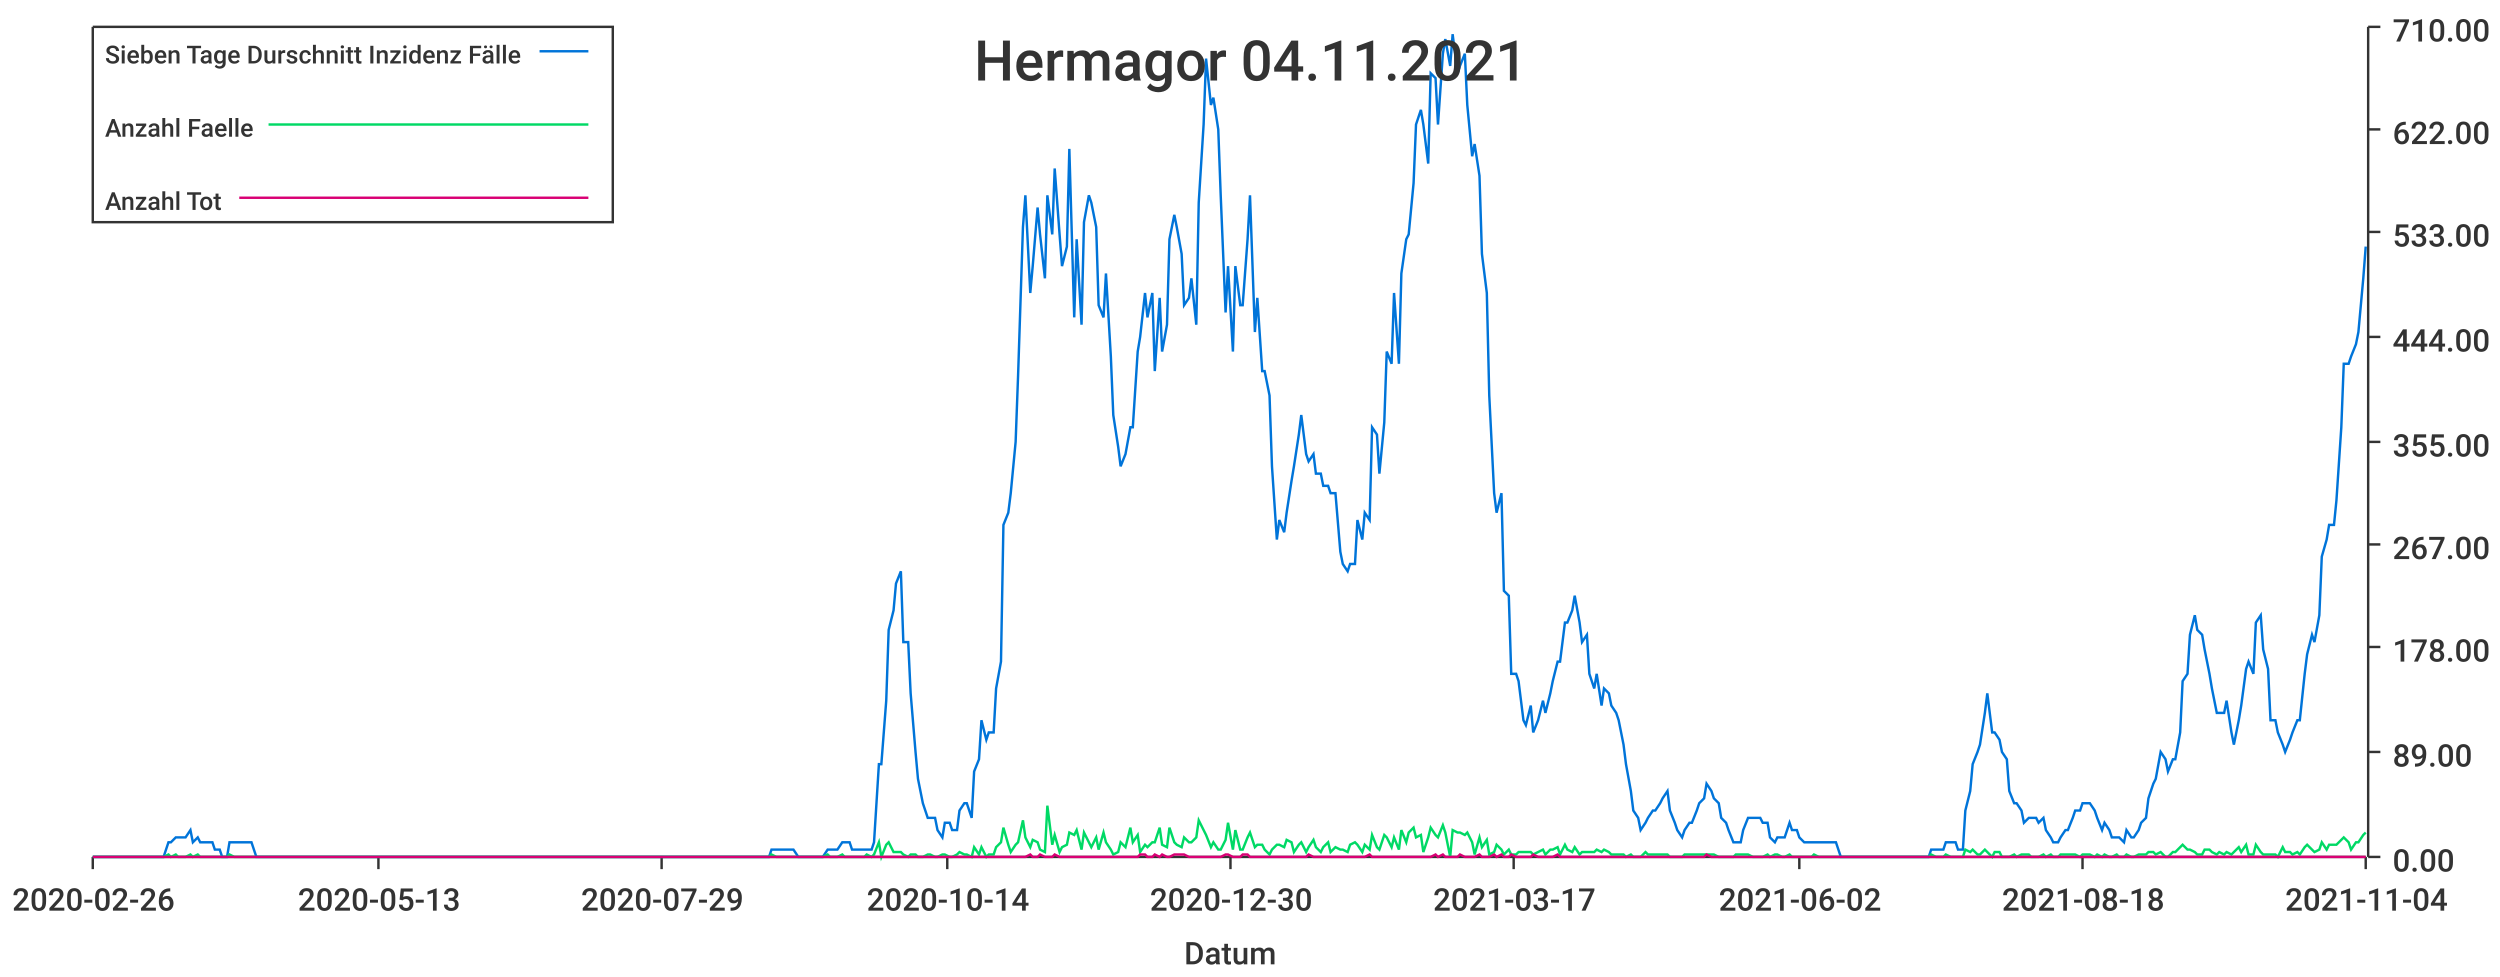
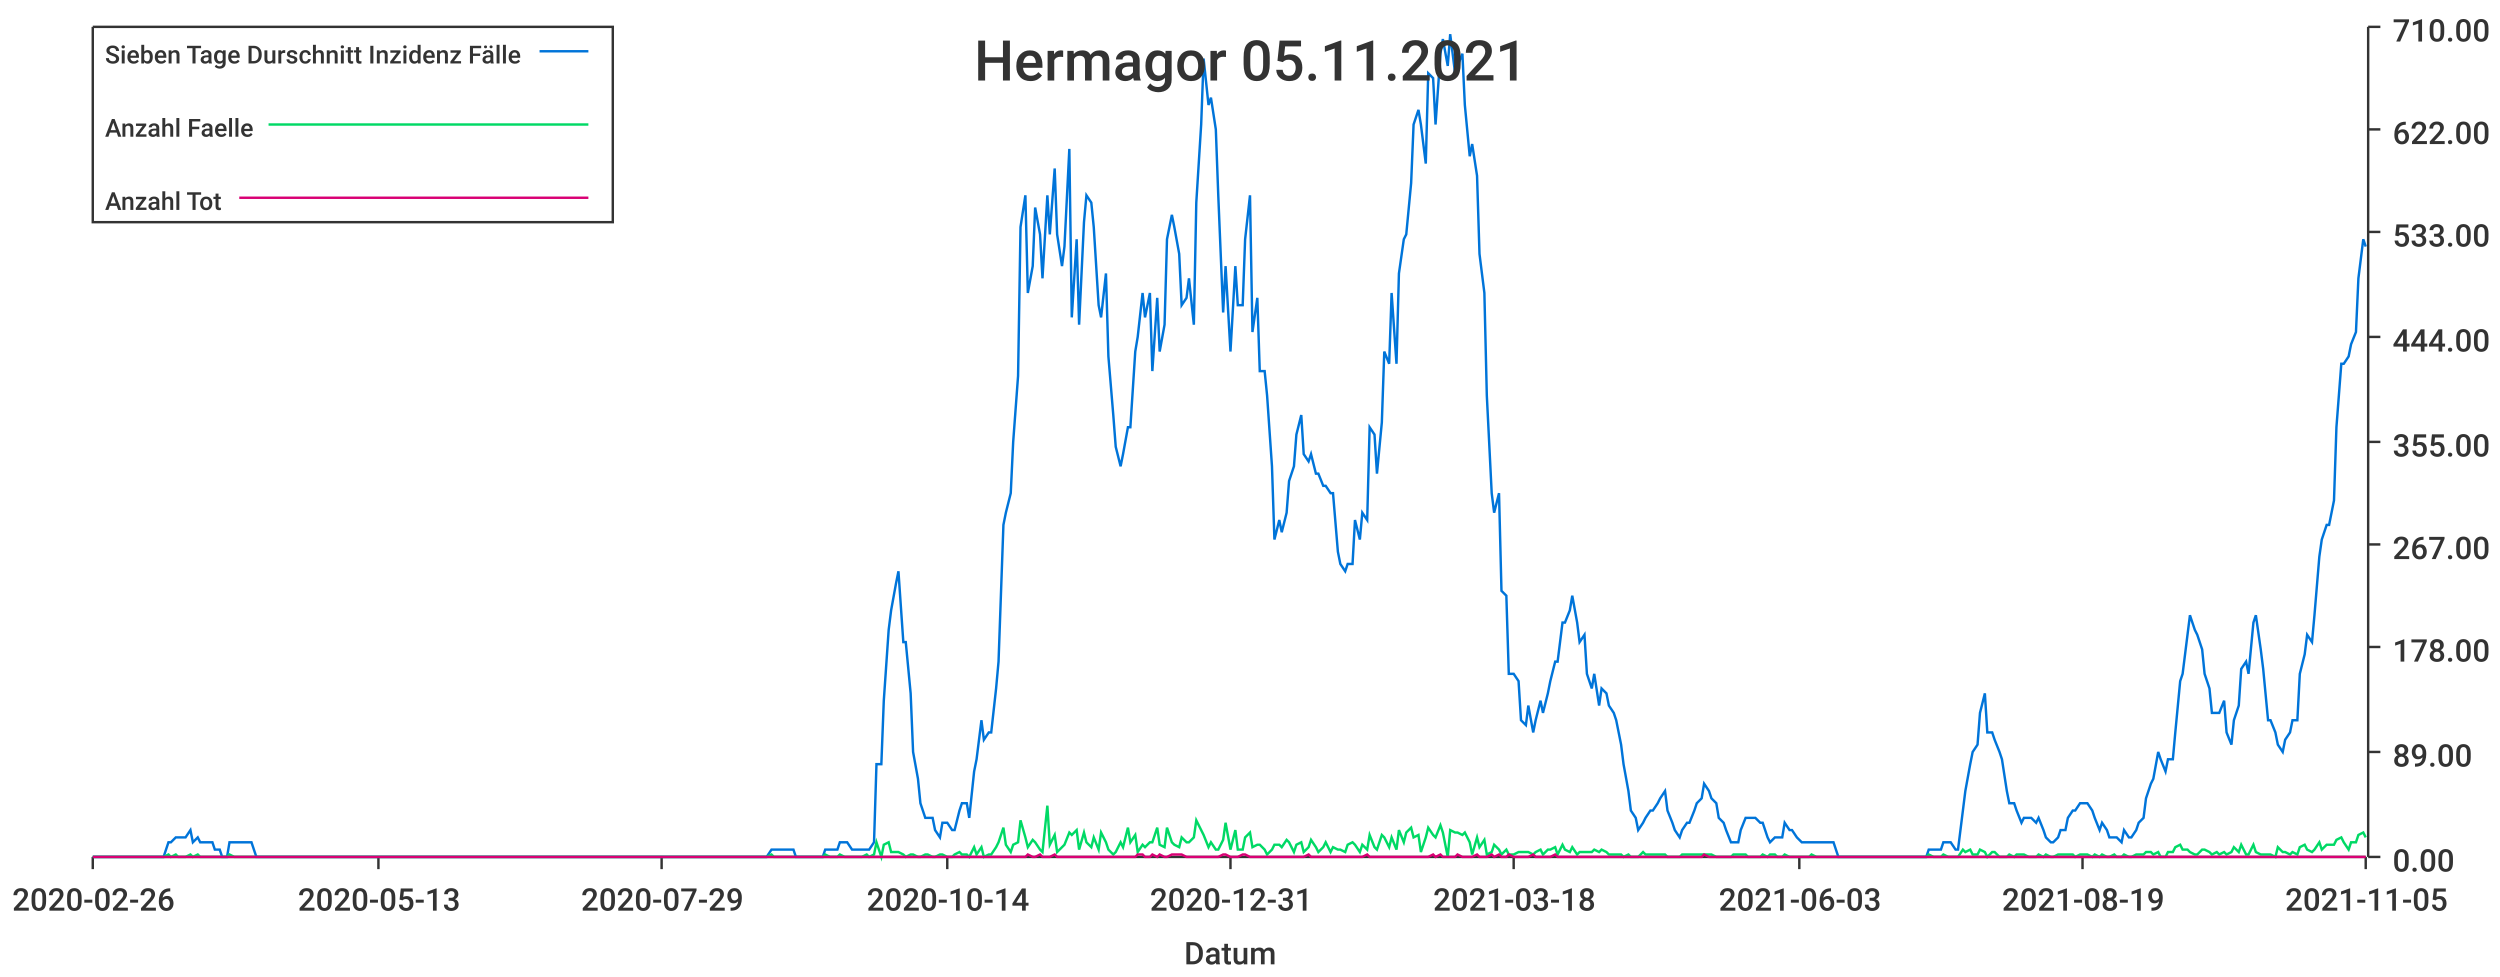
<svg xmlns="http://www.w3.org/2000/svg" width="1024" height="400">\n<path d="M 0 0 L 1024 0 L 1024 400 L 0 400 L 0 0" style="stroke-width:0;stroke:rgba(255,255,255,1.0);fill:rgba(255,255,255,1.0)" />
  <path d="M 38 11 L 969 11 L 969 351 L 38 351 L 38 11" style="stroke-width:0;stroke:rgba(255,255,255,1.0);fill:rgba(255,255,255,1.0)" />
  <path d="M 38 351 L 969 351" style="stroke-width:1;stroke:rgba(51,51,51,1.0);fill:none" />
  <path d="M 38 351 L 38 356" style="stroke-width:1;stroke:rgba(51,51,51,1.0);fill:none" />
  <text x="5" y="373" style="stroke-width:0;stroke:none;fill:rgba(51,51,51,1.0);font-size:12.8px;font-family:'Roboto Medium',sans-serif">2020-02-26</text>
  <path d="M 155 351 L 155 356" style="stroke-width:1;stroke:rgba(51,51,51,1.0);fill:none" />
  <text x="122" y="373" style="stroke-width:0;stroke:none;fill:rgba(51,51,51,1.0);font-size:12.8px;font-family:'Roboto Medium',sans-serif">2020-05-13</text>
  <path d="M 271 351 L 271 356" style="stroke-width:1;stroke:rgba(51,51,51,1.0);fill:none" />
  <text x="238" y="373" style="stroke-width:0;stroke:none;fill:rgba(51,51,51,1.0);font-size:12.8px;font-family:'Roboto Medium',sans-serif">2020-07-29</text>
  <path d="M 388 351 L 388 356" style="stroke-width:1;stroke:rgba(51,51,51,1.0);fill:none" />
  <text x="355" y="373" style="stroke-width:0;stroke:none;fill:rgba(51,51,51,1.0);font-size:12.8px;font-family:'Roboto Medium',sans-serif">2020-10-14</text>
  <path d="M 504 351 L 504 356" style="stroke-width:1;stroke:rgba(51,51,51,1.0);fill:none" />
-   <text x="471" y="373" style="stroke-width:0;stroke:none;fill:rgba(51,51,51,1.0);font-size:12.8px;font-family:'Roboto Medium',sans-serif">2020-12-30</text>
+   <text x="471" y="373" style="stroke-width:0;stroke:none;fill:rgba(51,51,51,1.0);font-size:12.8px;font-family:'Roboto Medium',sans-serif">2020-12-31</text>
  <path d="M 620 351 L 620 356" style="stroke-width:1;stroke:rgba(51,51,51,1.0);fill:none" />
-   <text x="587" y="373" style="stroke-width:0;stroke:none;fill:rgba(51,51,51,1.0);font-size:12.8px;font-family:'Roboto Medium',sans-serif">2021-03-17</text>
+   <text x="587" y="373" style="stroke-width:0;stroke:none;fill:rgba(51,51,51,1.0);font-size:12.8px;font-family:'Roboto Medium',sans-serif">2021-03-18</text>
  <path d="M 737 351 L 737 356" style="stroke-width:1;stroke:rgba(51,51,51,1.0);fill:none" />
-   <text x="704" y="373" style="stroke-width:0;stroke:none;fill:rgba(51,51,51,1.0);font-size:12.8px;font-family:'Roboto Medium',sans-serif">2021-06-02</text>
+   <text x="704" y="373" style="stroke-width:0;stroke:none;fill:rgba(51,51,51,1.0);font-size:12.8px;font-family:'Roboto Medium',sans-serif">2021-06-03</text>
  <path d="M 853 351 L 853 356" style="stroke-width:1;stroke:rgba(51,51,51,1.0);fill:none" />
-   <text x="820" y="373" style="stroke-width:0;stroke:none;fill:rgba(51,51,51,1.0);font-size:12.8px;font-family:'Roboto Medium',sans-serif">2021-08-18</text>
+   <text x="820" y="373" style="stroke-width:0;stroke:none;fill:rgba(51,51,51,1.0);font-size:12.8px;font-family:'Roboto Medium',sans-serif">2021-08-19</text>
  <path d="M 969 351 L 969 356" style="stroke-width:1;stroke:rgba(51,51,51,1.0);fill:none" />
-   <text x="936" y="373" style="stroke-width:0;stroke:none;fill:rgba(51,51,51,1.0);font-size:12.8px;font-family:'Roboto Medium',sans-serif">2021-11-04</text>
+   <text x="936" y="373" style="stroke-width:0;stroke:none;fill:rgba(51,51,51,1.0);font-size:12.8px;font-family:'Roboto Medium',sans-serif">2021-11-05</text>
  <text x="485" y="395" style="stroke-width:0;stroke:none;fill:rgba(51,51,51,1.0);font-size:12.8px;font-family:'Roboto Medium',sans-serif">Datum</text>
  <path d="M 970 351 L 970 11" style="stroke-width:1;stroke:rgba(51,51,51,1.0);fill:none" />
  <path d="M 970 351 L 975 351" style="stroke-width:1;stroke:rgba(51,51,51,1.0);fill:none" />
  <text x="980" y="357" style="stroke-width:0;stroke:none;fill:rgba(51,51,51,1.0);font-size:12.8px;font-family:'Roboto Medium',sans-serif">0.00</text>
  <path d="M 970 308 L 975 308" style="stroke-width:1;stroke:rgba(51,51,51,1.0);fill:none" />
  <text x="980" y="314" style="stroke-width:0;stroke:none;fill:rgba(51,51,51,1.0);font-size:12.8px;font-family:'Roboto Medium',sans-serif">89.00</text>
  <path d="M 970 265 L 975 265" style="stroke-width:1;stroke:rgba(51,51,51,1.0);fill:none" />
  <text x="980" y="271" style="stroke-width:0;stroke:none;fill:rgba(51,51,51,1.0);font-size:12.8px;font-family:'Roboto Medium',sans-serif">178.00</text>
  <path d="M 970 223 L 975 223" style="stroke-width:1;stroke:rgba(51,51,51,1.0);fill:none" />
  <text x="980" y="229" style="stroke-width:0;stroke:none;fill:rgba(51,51,51,1.0);font-size:12.8px;font-family:'Roboto Medium',sans-serif">267.00</text>
  <path d="M 970 181 L 975 181" style="stroke-width:1;stroke:rgba(51,51,51,1.0);fill:none" />
  <text x="980" y="187" style="stroke-width:0;stroke:none;fill:rgba(51,51,51,1.0);font-size:12.8px;font-family:'Roboto Medium',sans-serif">355.00</text>
  <path d="M 970 138 L 975 138" style="stroke-width:1;stroke:rgba(51,51,51,1.0);fill:none" />
  <text x="980" y="144" style="stroke-width:0;stroke:none;fill:rgba(51,51,51,1.0);font-size:12.8px;font-family:'Roboto Medium',sans-serif">444.00</text>
  <path d="M 970 95 L 975 95" style="stroke-width:1;stroke:rgba(51,51,51,1.0);fill:none" />
  <text x="980" y="101" style="stroke-width:0;stroke:none;fill:rgba(51,51,51,1.0);font-size:12.8px;font-family:'Roboto Medium',sans-serif">533.00</text>
  <path d="M 970 53 L 975 53" style="stroke-width:1;stroke:rgba(51,51,51,1.0);fill:none" />
  <text x="980" y="59" style="stroke-width:0;stroke:none;fill:rgba(51,51,51,1.0);font-size:12.8px;font-family:'Roboto Medium',sans-serif">622.00</text>
  <path d="M 970 11 L 975 11" style="stroke-width:1;stroke:rgba(51,51,51,1.0);fill:none" />
  <text x="980" y="17" style="stroke-width:0;stroke:none;fill:rgba(51,51,51,1.0);font-size:12.8px;font-family:'Roboto Medium',sans-serif">710.00</text>
-   <path d="M 38 351 L 40 351 L 42 351 L 43 351 L 45 351 L 46 351 L 48 351 L 49 351 L 51 351 L 52 351 L 54 351 L 55 351 L 57 351 L 58 351 L 60 351 L 61 351 L 63 351 L 64 351 L 66 351 L 67 351 L 69 345 L 70 345 L 72 343 L 73 343 L 75 343 L 76 343 L 78 340 L 79 345 L 81 343 L 82 345 L 84 345 L 85 345 L 87 345 L 88 348 L 90 348 L 91 351 L 93 351 L 94 345 L 96 345 L 97 345 L 99 345 L 100 345 L 102 345 L 103 345 L 105 351 L 106 351 L 108 351 L 109 351 L 111 351 L 112 351 L 114 351 L 115 351 L 117 351 L 118 351 L 120 351 L 121 351 L 123 351 L 125 351 L 126 351 L 128 351 L 129 351 L 131 351 L 132 351 L 134 351 L 135 351 L 137 351 L 138 351 L 140 351 L 141 351 L 143 351 L 144 351 L 146 351 L 147 351 L 149 351 L 150 351 L 152 351 L 153 351 L 155 351 L 156 351 L 158 351 L 159 351 L 161 351 L 162 351 L 164 351 L 165 351 L 167 351 L 168 351 L 170 351 L 171 351 L 173 351 L 174 351 L 176 351 L 177 351 L 179 351 L 180 351 L 182 351 L 183 351 L 185 351 L 186 351 L 188 351 L 189 351 L 191 351 L 192 351 L 194 351 L 195 351 L 197 351 L 198 351 L 200 351 L 201 351 L 203 351 L 204 351 L 206 351 L 207 351 L 209 351 L 211 351 L 212 351 L 214 351 L 215 351 L 217 351 L 218 351 L 220 351 L 221 351 L 223 351 L 224 351 L 226 351 L 227 351 L 229 351 L 230 351 L 232 351 L 233 351 L 235 351 L 236 351 L 238 351 L 239 351 L 241 351 L 242 351 L 244 351 L 245 351 L 247 351 L 248 351 L 250 351 L 251 351 L 253 351 L 254 351 L 256 351 L 257 351 L 259 351 L 260 351 L 262 351 L 263 351 L 265 351 L 266 351 L 268 351 L 269 351 L 271 351 L 272 351 L 274 351 L 275 351 L 277 351 L 278 351 L 280 351 L 281 351 L 283 351 L 284 351 L 286 351 L 287 351 L 289 351 L 290 351 L 292 351 L 294 351 L 295 351 L 297 351 L 298 351 L 300 351 L 301 351 L 303 351 L 304 351 L 306 351 L 307 351 L 309 351 L 310 351 L 312 351 L 313 351 L 315 351 L 316 348 L 318 348 L 319 348 L 321 348 L 322 348 L 324 348 L 325 348 L 327 351 L 328 351 L 330 351 L 331 351 L 333 351 L 334 351 L 336 351 L 337 351 L 339 348 L 340 348 L 342 348 L 343 348 L 345 345 L 346 345 L 348 345 L 349 348 L 351 348 L 352 348 L 354 348 L 355 348 L 357 348 L 358 345 L 360 313 L 361 313 L 363 287 L 364 258 L 366 250 L 367 239 L 369 234 L 370 263 L 372 263 L 373 284 L 375 308 L 376 319 L 378 329 L 380 335 L 381 335 L 383 335 L 384 340 L 386 343 L 387 337 L 389 337 L 390 340 L 392 340 L 393 332 L 395 329 L 396 329 L 398 335 L 399 316 L 401 311 L 402 295 L 404 303 L 405 300 L 407 300 L 408 282 L 410 271 L 411 215 L 413 210 L 414 202 L 416 181 L 417 154 L 419 93 L 420 80 L 422 120 L 423 109 L 425 85 L 426 96 L 428 114 L 429 80 L 431 96 L 432 69 L 434 96 L 435 109 L 437 101 L 438 61 L 440 130 L 441 98 L 443 133 L 444 91 L 446 80 L 447 83 L 449 93 L 450 125 L 452 130 L 453 112 L 455 146 L 456 170 L 458 183 L 459 191 L 461 186 L 463 175 L 464 175 L 466 144 L 467 138 L 469 120 L 470 130 L 472 120 L 473 152 L 475 122 L 476 144 L 478 133 L 479 98 L 481 88 L 482 93 L 484 104 L 485 125 L 487 122 L 488 114 L 490 133 L 491 83 L 493 51 L 494 24 L 496 43 L 497 40 L 499 53 L 500 80 L 502 128 L 503 109 L 505 144 L 506 109 L 508 125 L 509 125 L 511 98 L 512 80 L 514 136 L 515 122 L 517 152 L 518 152 L 520 162 L 521 191 L 523 221 L 524 213 L 526 218 L 527 210 L 529 197 L 530 191 L 532 178 L 533 170 L 535 186 L 536 189 L 538 186 L 539 194 L 541 194 L 542 199 L 544 199 L 545 202 L 547 202 L 549 226 L 550 231 L 552 234 L 553 231 L 555 231 L 556 213 L 558 221 L 559 210 L 561 213 L 562 175 L 564 178 L 565 194 L 567 173 L 568 144 L 570 149 L 571 120 L 573 149 L 574 112 L 576 98 L 577 96 L 579 75 L 580 51 L 582 45 L 583 51 L 585 67 L 586 30 L 588 32 L 589 51 L 591 22 L 592 16 L 594 27 L 595 14 L 597 30 L 598 27 L 600 22 L 601 43 L 603 64 L 604 59 L 606 72 L 607 104 L 609 120 L 610 162 L 612 202 L 613 210 L 615 202 L 616 242 L 618 244 L 619 276 L 621 276 L 622 279 L 624 295 L 625 297 L 627 289 L 628 300 L 630 295 L 632 287 L 633 292 L 635 284 L 636 279 L 638 271 L 639 271 L 641 255 L 642 255 L 644 250 L 645 244 L 647 255 L 648 263 L 650 260 L 651 276 L 653 282 L 654 276 L 656 289 L 657 282 L 659 284 L 660 289 L 662 292 L 663 295 L 665 305 L 666 313 L 668 324 L 669 332 L 671 335 L 672 340 L 674 337 L 675 335 L 677 332 L 678 332 L 680 329 L 681 327 L 683 324 L 684 332 L 686 337 L 687 340 L 689 343 L 690 340 L 692 337 L 693 337 L 695 332 L 696 329 L 698 327 L 699 321 L 701 324 L 702 327 L 704 329 L 705 335 L 707 337 L 708 340 L 710 345 L 711 345 L 713 345 L 714 340 L 716 335 L 718 335 L 719 335 L 721 335 L 722 337 L 724 337 L 725 343 L 727 345 L 728 343 L 730 343 L 731 343 L 733 337 L 734 340 L 736 340 L 737 343 L 739 345 L 740 345 L 742 345 L 743 345 L 745 345 L 746 345 L 748 345 L 749 345 L 751 345 L 752 345 L 754 351 L 755 351 L 757 351 L 758 351 L 760 351 L 761 351 L 763 351 L 764 351 L 766 351 L 767 351 L 769 351 L 770 351 L 772 351 L 773 351 L 775 351 L 776 351 L 778 351 L 779 351 L 781 351 L 782 351 L 784 351 L 785 351 L 787 351 L 788 351 L 790 351 L 791 348 L 793 348 L 794 348 L 796 348 L 797 345 L 799 345 L 801 345 L 802 348 L 804 348 L 805 332 L 807 324 L 808 313 L 810 308 L 811 305 L 813 292 L 814 284 L 816 300 L 817 300 L 819 303 L 820 308 L 822 311 L 823 324 L 825 329 L 826 329 L 828 332 L 829 337 L 831 335 L 832 335 L 834 335 L 835 337 L 837 335 L 838 340 L 840 343 L 841 345 L 843 345 L 844 343 L 846 340 L 847 340 L 849 335 L 850 332 L 852 332 L 853 329 L 855 329 L 856 329 L 858 332 L 859 335 L 861 340 L 862 337 L 864 340 L 865 343 L 867 343 L 868 343 L 870 345 L 871 340 L 873 343 L 874 343 L 876 340 L 877 337 L 879 335 L 880 327 L 882 321 L 883 319 L 885 308 L 887 311 L 888 316 L 890 311 L 891 311 L 893 300 L 894 279 L 896 276 L 897 260 L 899 252 L 900 258 L 902 260 L 903 266 L 905 276 L 906 282 L 908 292 L 909 292 L 911 292 L 912 287 L 914 300 L 915 305 L 917 295 L 918 289 L 920 274 L 921 271 L 923 276 L 924 255 L 926 252 L 927 266 L 929 274 L 930 295 L 932 295 L 933 300 L 935 305 L 936 308 L 938 303 L 939 300 L 941 295 L 942 295 L 944 276 L 945 268 L 947 260 L 948 263 L 950 252 L 951 228 L 953 221 L 954 215 L 956 215 L 957 205 L 959 175 L 960 149 L 962 149 L 963 146 L 965 141 L 966 136 L 968 114 L 969 101" style="stroke-width:1;stroke:rgba(0,116,217,1.0);fill:none" />
-   <path d="M 38 351 L 40 351 L 42 351 L 43 351 L 45 351 L 46 351 L 48 351 L 49 351 L 51 351 L 52 351 L 54 351 L 55 351 L 57 351 L 58 351 L 60 351 L 61 351 L 63 351 L 64 351 L 66 351 L 67 351 L 69 350 L 70 351 L 72 350 L 73 351 L 75 351 L 76 351 L 78 350 L 79 351 L 81 350 L 82 351 L 84 351 L 85 351 L 87 351 L 88 351 L 90 351 L 91 351 L 93 351 L 94 350 L 96 351 L 97 351 L 99 351 L 100 351 L 102 351 L 103 351 L 105 351 L 106 351 L 108 351 L 109 351 L 111 351 L 112 351 L 114 351 L 115 351 L 117 351 L 118 351 L 120 351 L 121 351 L 123 351 L 125 351 L 126 351 L 128 351 L 129 351 L 131 351 L 132 351 L 134 351 L 135 351 L 137 351 L 138 351 L 140 351 L 141 351 L 143 351 L 144 351 L 146 351 L 147 351 L 149 351 L 150 351 L 152 351 L 153 351 L 155 351 L 156 351 L 158 351 L 159 351 L 161 351 L 162 351 L 164 351 L 165 351 L 167 351 L 168 351 L 170 351 L 171 351 L 173 351 L 174 351 L 176 351 L 177 351 L 179 351 L 180 351 L 182 351 L 183 351 L 185 351 L 186 351 L 188 351 L 189 351 L 191 351 L 192 351 L 194 351 L 195 351 L 197 351 L 198 351 L 200 351 L 201 351 L 203 351 L 204 351 L 206 351 L 207 351 L 209 351 L 211 351 L 212 351 L 214 351 L 215 351 L 217 351 L 218 351 L 220 351 L 221 351 L 223 351 L 224 351 L 226 351 L 227 351 L 229 351 L 230 351 L 232 351 L 233 351 L 235 351 L 236 351 L 238 351 L 239 351 L 241 351 L 242 351 L 244 351 L 245 351 L 247 351 L 248 351 L 250 351 L 251 351 L 253 351 L 254 351 L 256 351 L 257 351 L 259 351 L 260 351 L 262 351 L 263 351 L 265 351 L 266 351 L 268 351 L 269 351 L 271 351 L 272 351 L 274 351 L 275 351 L 277 351 L 278 351 L 280 351 L 281 351 L 283 351 L 284 351 L 286 351 L 287 351 L 289 351 L 290 351 L 292 351 L 294 351 L 295 351 L 297 351 L 298 351 L 300 351 L 301 351 L 303 351 L 304 351 L 306 351 L 307 351 L 309 351 L 310 351 L 312 351 L 313 351 L 315 351 L 316 350 L 318 351 L 319 351 L 321 351 L 322 351 L 324 351 L 325 351 L 327 351 L 328 351 L 330 351 L 331 351 L 333 351 L 334 351 L 336 351 L 337 351 L 339 350 L 340 351 L 342 351 L 343 351 L 345 350 L 346 351 L 348 351 L 349 351 L 351 351 L 352 351 L 354 351 L 355 350 L 357 351 L 358 350 L 360 345 L 361 351 L 363 346 L 364 345 L 366 349 L 367 349 L 369 349 L 370 350 L 372 351 L 373 350 L 375 350 L 376 351 L 378 351 L 380 350 L 381 350 L 383 351 L 384 351 L 386 350 L 387 350 L 389 351 L 390 351 L 392 350 L 393 349 L 395 350 L 396 350 L 398 351 L 399 347 L 401 350 L 402 347 L 404 351 L 405 350 L 407 350 L 408 347 L 410 345 L 411 339 L 413 346 L 414 349 L 416 346 L 417 345 L 419 336 L 420 343 L 422 347 L 423 344 L 425 345 L 426 348 L 428 349 L 429 330 L 431 346 L 432 342 L 434 349 L 435 347 L 437 346 L 438 341 L 440 342 L 441 340 L 443 348 L 444 341 L 446 345 L 447 347 L 449 343 L 450 348 L 452 341 L 453 345 L 455 348 L 456 350 L 458 349 L 459 345 L 461 347 L 463 339 L 464 345 L 466 342 L 467 349 L 469 346 L 470 347 L 472 345 L 473 345 L 475 339 L 476 346 L 478 347 L 479 339 L 481 345 L 482 346 L 484 347 L 485 343 L 487 345 L 488 345 L 490 343 L 491 336 L 493 340 L 494 342 L 496 347 L 497 345 L 499 348 L 500 348 L 502 344 L 503 337 L 505 348 L 506 340 L 508 348 L 509 348 L 511 343 L 512 341 L 514 347 L 515 346 L 517 346 L 518 348 L 520 350 L 521 348 L 523 346 L 524 346 L 526 347 L 527 344 L 529 345 L 530 349 L 532 346 L 533 345 L 535 349 L 536 347 L 538 344 L 539 347 L 541 349 L 542 347 L 544 345 L 545 349 L 547 347 L 549 348 L 550 348 L 552 349 L 553 346 L 555 345 L 556 346 L 558 349 L 559 346 L 561 348 L 562 342 L 564 347 L 565 348 L 567 342 L 568 343 L 570 347 L 571 343 L 573 348 L 574 340 L 576 345 L 577 341 L 579 339 L 580 343 L 582 342 L 583 349 L 585 343 L 586 339 L 588 342 L 589 343 L 591 338 L 592 341 L 594 351 L 595 340 L 597 341 L 598 341 L 600 342 L 601 341 L 603 345 L 604 350 L 606 343 L 607 347 L 609 344 L 610 350 L 612 349 L 613 346 L 615 348 L 616 350 L 618 348 L 619 350 L 621 350 L 622 349 L 624 349 L 625 349 L 627 349 L 628 350 L 630 349 L 632 348 L 633 350 L 635 348 L 636 348 L 638 347 L 639 350 L 641 346 L 642 348 L 644 349 L 645 347 L 647 350 L 648 349 L 650 349 L 651 349 L 653 349 L 654 348 L 656 349 L 657 348 L 659 349 L 660 350 L 662 350 L 663 350 L 665 350 L 666 351 L 668 350 L 669 351 L 671 351 L 672 351 L 674 349 L 675 350 L 677 350 L 678 350 L 680 350 L 681 350 L 683 350 L 684 351 L 686 351 L 687 351 L 689 351 L 690 350 L 692 350 L 693 350 L 695 350 L 696 350 L 698 350 L 699 350 L 701 350 L 702 350 L 704 351 L 705 351 L 707 351 L 708 351 L 710 351 L 711 350 L 713 350 L 714 350 L 716 350 L 718 351 L 719 351 L 721 351 L 722 351 L 724 350 L 725 351 L 727 350 L 728 350 L 730 351 L 731 351 L 733 350 L 734 351 L 736 351 L 737 351 L 739 351 L 740 351 L 742 351 L 743 350 L 745 351 L 746 351 L 748 351 L 749 351 L 751 351 L 752 351 L 754 351 L 755 351 L 757 351 L 758 351 L 760 351 L 761 351 L 763 351 L 764 351 L 766 351 L 767 351 L 769 351 L 770 351 L 772 351 L 773 351 L 775 351 L 776 351 L 778 351 L 779 351 L 781 351 L 782 351 L 784 351 L 785 351 L 787 351 L 788 351 L 790 351 L 791 350 L 793 351 L 794 351 L 796 351 L 797 350 L 799 351 L 801 351 L 802 351 L 804 351 L 805 348 L 807 349 L 808 348 L 810 350 L 811 350 L 813 348 L 814 349 L 816 351 L 817 349 L 819 349 L 820 351 L 822 351 L 823 351 L 825 350 L 826 351 L 828 350 L 829 350 L 831 350 L 832 351 L 834 351 L 835 351 L 837 350 L 838 351 L 840 350 L 841 351 L 843 351 L 844 350 L 846 350 L 847 350 L 849 350 L 850 350 L 852 351 L 853 350 L 855 350 L 856 350 L 858 351 L 859 350 L 861 351 L 862 350 L 864 351 L 865 351 L 867 350 L 868 351 L 870 351 L 871 350 L 873 351 L 874 351 L 876 350 L 877 350 L 879 350 L 880 349 L 882 349 L 883 350 L 885 349 L 887 351 L 888 351 L 890 349 L 891 349 L 893 347 L 894 346 L 896 348 L 897 348 L 899 349 L 900 350 L 902 350 L 903 348 L 905 348 L 906 349 L 908 350 L 909 349 L 911 350 L 912 349 L 914 350 L 915 349 L 917 347 L 918 349 L 920 346 L 921 350 L 923 350 L 924 346 L 926 349 L 927 350 L 929 350 L 930 350 L 932 350 L 933 351 L 935 347 L 936 349 L 938 349 L 939 350 L 941 349 L 942 350 L 944 347 L 945 346 L 947 348 L 948 349 L 950 348 L 951 345 L 953 348 L 954 346 L 956 346 L 957 346 L 959 344 L 960 343 L 962 345 L 963 348 L 965 345 L 966 345 L 968 342 L 969 341" style="stroke-width:1;stroke:rgba(0,217,101,1.0);fill:none" />
-   <path d="M 38 351 L 40 351 L 42 351 L 43 351 L 45 351 L 46 351 L 48 351 L 49 351 L 51 351 L 52 351 L 54 351 L 55 351 L 57 351 L 58 351 L 60 351 L 61 351 L 63 351 L 64 351 L 66 351 L 67 351 L 69 351 L 70 351 L 72 351 L 73 351 L 75 351 L 76 351 L 78 351 L 79 351 L 81 351 L 82 351 L 84 351 L 85 351 L 87 351 L 88 351 L 90 351 L 91 351 L 93 351 L 94 351 L 96 351 L 97 351 L 99 351 L 100 351 L 102 351 L 103 351 L 105 351 L 106 351 L 108 351 L 109 351 L 111 351 L 112 351 L 114 351 L 115 351 L 117 351 L 118 351 L 120 351 L 121 351 L 123 351 L 125 351 L 126 351 L 128 351 L 129 351 L 131 351 L 132 351 L 134 351 L 135 351 L 137 351 L 138 351 L 140 351 L 141 351 L 143 351 L 144 351 L 146 351 L 147 351 L 149 351 L 150 351 L 152 351 L 153 351 L 155 351 L 156 351 L 158 351 L 159 351 L 161 351 L 162 351 L 164 351 L 165 351 L 167 351 L 168 351 L 170 351 L 171 351 L 173 351 L 174 351 L 176 351 L 177 351 L 179 351 L 180 351 L 182 351 L 183 351 L 185 351 L 186 351 L 188 351 L 189 351 L 191 351 L 192 351 L 194 351 L 195 351 L 197 351 L 198 351 L 200 351 L 201 351 L 203 351 L 204 351 L 206 351 L 207 351 L 209 351 L 211 351 L 212 351 L 214 351 L 215 351 L 217 351 L 218 351 L 220 351 L 221 351 L 223 351 L 224 351 L 226 351 L 227 351 L 229 351 L 230 351 L 232 351 L 233 351 L 235 351 L 236 351 L 238 351 L 239 351 L 241 351 L 242 351 L 244 351 L 245 351 L 247 351 L 248 351 L 250 351 L 251 351 L 253 351 L 254 351 L 256 351 L 257 351 L 259 351 L 260 351 L 262 351 L 263 351 L 265 351 L 266 351 L 268 351 L 269 351 L 271 351 L 272 351 L 274 351 L 275 351 L 277 351 L 278 351 L 280 351 L 281 351 L 283 351 L 284 351 L 286 351 L 287 351 L 289 351 L 290 351 L 292 351 L 294 351 L 295 351 L 297 351 L 298 351 L 300 351 L 301 351 L 303 351 L 304 351 L 306 351 L 307 351 L 309 351 L 310 351 L 312 351 L 313 351 L 315 351 L 316 351 L 318 351 L 319 351 L 321 351 L 322 351 L 324 351 L 325 351 L 327 351 L 328 351 L 330 351 L 331 351 L 333 351 L 334 351 L 336 351 L 337 351 L 339 351 L 340 351 L 342 351 L 343 351 L 345 351 L 346 351 L 348 351 L 349 351 L 351 351 L 352 351 L 354 351 L 355 351 L 357 351 L 358 351 L 360 351 L 361 351 L 363 351 L 364 351 L 366 351 L 367 351 L 369 351 L 370 351 L 372 351 L 373 351 L 375 351 L 376 351 L 378 351 L 380 351 L 381 351 L 383 351 L 384 351 L 386 351 L 387 351 L 389 351 L 390 351 L 392 351 L 393 351 L 395 351 L 396 351 L 398 351 L 399 351 L 401 351 L 402 351 L 404 351 L 405 351 L 407 351 L 408 351 L 410 351 L 411 351 L 413 351 L 414 351 L 416 351 L 417 351 L 419 351 L 420 351 L 422 350 L 423 351 L 425 351 L 426 350 L 428 351 L 429 351 L 431 351 L 432 350 L 434 351 L 435 351 L 437 351 L 438 351 L 440 351 L 441 351 L 443 351 L 444 351 L 446 351 L 447 351 L 449 351 L 450 351 L 452 351 L 453 351 L 455 351 L 456 351 L 458 351 L 459 351 L 461 351 L 463 351 L 464 351 L 466 351 L 467 350 L 469 350 L 470 351 L 472 351 L 473 350 L 475 351 L 476 350 L 478 351 L 479 351 L 481 350 L 482 350 L 484 350 L 485 350 L 487 351 L 488 351 L 490 351 L 491 351 L 493 351 L 494 351 L 496 351 L 497 351 L 499 351 L 500 351 L 502 350 L 503 350 L 505 351 L 506 351 L 508 351 L 509 350 L 511 350 L 512 351 L 514 351 L 515 351 L 517 351 L 518 351 L 520 351 L 521 351 L 523 351 L 524 351 L 526 351 L 527 351 L 529 351 L 530 351 L 532 351 L 533 351 L 535 351 L 536 350 L 538 351 L 539 351 L 541 351 L 542 351 L 544 351 L 545 351 L 547 351 L 549 351 L 550 351 L 552 351 L 553 351 L 555 351 L 556 351 L 558 351 L 559 351 L 561 350 L 562 351 L 564 351 L 565 351 L 567 351 L 568 351 L 570 351 L 571 351 L 573 351 L 574 351 L 576 351 L 577 351 L 579 351 L 580 351 L 582 351 L 583 351 L 585 351 L 586 351 L 588 350 L 589 351 L 591 350 L 592 351 L 594 351 L 595 351 L 597 351 L 598 350 L 600 351 L 601 351 L 603 351 L 604 351 L 606 350 L 607 351 L 609 351 L 610 351 L 612 350 L 613 351 L 615 350 L 616 351 L 618 351 L 619 350 L 621 351 L 622 351 L 624 351 L 625 351 L 627 351 L 628 350 L 630 351 L 632 351 L 633 351 L 635 351 L 636 351 L 638 350 L 639 351 L 641 351 L 642 351 L 644 351 L 645 351 L 647 351 L 648 351 L 650 351 L 651 351 L 653 351 L 654 351 L 656 351 L 657 351 L 659 351 L 660 351 L 662 351 L 663 351 L 665 351 L 666 351 L 668 351 L 669 351 L 671 351 L 672 351 L 674 351 L 675 351 L 677 351 L 678 351 L 680 351 L 681 351 L 683 351 L 684 351 L 686 351 L 687 351 L 689 351 L 690 351 L 692 351 L 693 351 L 695 351 L 696 351 L 698 351 L 699 350 L 701 351 L 702 351 L 704 351 L 705 351 L 707 351 L 708 351 L 710 351 L 711 351 L 713 351 L 714 351 L 716 351 L 718 351 L 719 351 L 721 351 L 722 351 L 724 351 L 725 351 L 727 351 L 728 351 L 730 351 L 731 351 L 733 351 L 734 351 L 736 351 L 737 351 L 739 351 L 740 351 L 742 351 L 743 351 L 745 351 L 746 351 L 748 351 L 749 351 L 751 351 L 752 351 L 754 351 L 755 351 L 757 351 L 758 351 L 760 351 L 761 351 L 763 351 L 764 351 L 766 351 L 767 351 L 769 351 L 770 351 L 772 351 L 773 351 L 775 351 L 776 351 L 778 351 L 779 351 L 781 351 L 782 351 L 784 351 L 785 351 L 787 351 L 788 351 L 790 351 L 791 351 L 793 351 L 794 351 L 796 351 L 797 351 L 799 351 L 801 351 L 802 351 L 804 351 L 805 351 L 807 351 L 808 351 L 810 351 L 811 351 L 813 351 L 814 351 L 816 351 L 817 351 L 819 351 L 820 351 L 822 351 L 823 351 L 825 351 L 826 351 L 828 351 L 829 351 L 831 351 L 832 351 L 834 351 L 835 351 L 837 351 L 838 351 L 840 351 L 841 351 L 843 351 L 844 351 L 846 351 L 847 351 L 849 351 L 850 351 L 852 351 L 853 351 L 855 351 L 856 351 L 858 351 L 859 351 L 861 351 L 862 351 L 864 351 L 865 351 L 867 351 L 868 351 L 870 351 L 871 351 L 873 351 L 874 351 L 876 351 L 877 351 L 879 351 L 880 351 L 882 351 L 883 351 L 885 351 L 887 351 L 888 351 L 890 351 L 891 351 L 893 351 L 894 351 L 896 351 L 897 351 L 899 351 L 900 351 L 902 351 L 903 351 L 905 351 L 906 351 L 908 351 L 909 351 L 911 351 L 912 351 L 914 351 L 915 351 L 917 351 L 918 351 L 920 351 L 921 351 L 923 351 L 924 351 L 926 351 L 927 351 L 929 351 L 930 351 L 932 351 L 933 351 L 935 351 L 936 351 L 938 351 L 939 351 L 941 351 L 942 351 L 944 351 L 945 351 L 947 351 L 948 351 L 950 351 L 951 351 L 953 351 L 954 351 L 956 351 L 957 351 L 959 351 L 960 351 L 962 351 L 963 351 L 965 351 L 966 351 L 968 351 L 969 351" style="stroke-width:1;stroke:rgba(217,0,116,1.0);fill:none" />
-   <text x="399" y="33" style="stroke-width:0;stroke:none;fill:rgba(51,51,51,1.0);font-size:23.0px;font-family:'Roboto Medium',sans-serif">Hermagor 04.11.2021</text>
+   <path d="M 38 351 L 40 351 L 42 351 L 43 351 L 45 351 L 46 351 L 48 351 L 49 351 L 51 351 L 52 351 L 54 351 L 55 351 L 57 351 L 58 351 L 60 351 L 61 351 L 63 351 L 64 351 L 66 351 L 67 351 L 69 345 L 70 345 L 72 343 L 73 343 L 75 343 L 76 343 L 78 340 L 79 345 L 81 343 L 82 345 L 84 345 L 85 345 L 87 345 L 88 348 L 90 348 L 91 351 L 93 351 L 94 345 L 96 345 L 97 345 L 99 345 L 100 345 L 102 345 L 103 345 L 105 351 L 106 351 L 108 351 L 109 351 L 111 351 L 112 351 L 114 351 L 115 351 L 117 351 L 118 351 L 120 351 L 121 351 L 123 351 L 124 351 L 126 351 L 127 351 L 129 351 L 130 351 L 132 351 L 133 351 L 135 351 L 136 351 L 138 351 L 139 351 L 141 351 L 142 351 L 144 351 L 145 351 L 147 351 L 148 351 L 150 351 L 151 351 L 153 351 L 154 351 L 156 351 L 158 351 L 159 351 L 161 351 L 162 351 L 164 351 L 165 351 L 167 351 L 168 351 L 170 351 L 171 351 L 173 351 L 174 351 L 176 351 L 177 351 L 179 351 L 180 351 L 182 351 L 183 351 L 185 351 L 186 351 L 188 351 L 189 351 L 191 351 L 192 351 L 194 351 L 195 351 L 197 351 L 198 351 L 200 351 L 201 351 L 203 351 L 204 351 L 206 351 L 207 351 L 209 351 L 210 351 L 212 351 L 213 351 L 215 351 L 216 351 L 218 351 L 219 351 L 221 351 L 222 351 L 224 351 L 225 351 L 227 351 L 228 351 L 230 351 L 231 351 L 233 351 L 234 351 L 236 351 L 237 351 L 239 351 L 240 351 L 242 351 L 243 351 L 245 351 L 246 351 L 248 351 L 249 351 L 251 351 L 252 351 L 254 351 L 255 351 L 257 351 L 258 351 L 260 351 L 261 351 L 263 351 L 264 351 L 266 351 L 267 351 L 269 351 L 270 351 L 272 351 L 274 351 L 275 351 L 277 351 L 278 351 L 280 351 L 281 351 L 283 351 L 284 351 L 286 351 L 287 351 L 289 351 L 290 351 L 292 351 L 293 351 L 295 351 L 296 351 L 298 351 L 299 351 L 301 351 L 302 351 L 304 351 L 305 351 L 307 351 L 308 351 L 310 351 L 311 351 L 313 351 L 314 351 L 316 348 L 317 348 L 319 348 L 320 348 L 322 348 L 323 348 L 325 348 L 326 351 L 328 351 L 329 351 L 331 351 L 332 351 L 334 351 L 335 351 L 337 351 L 338 348 L 340 348 L 341 348 L 343 348 L 344 345 L 346 345 L 347 345 L 349 348 L 350 348 L 352 348 L 353 348 L 355 348 L 356 348 L 358 345 L 359 313 L 361 313 L 362 287 L 364 258 L 365 250 L 367 239 L 368 234 L 370 263 L 371 263 L 373 284 L 374 308 L 376 319 L 377 329 L 379 335 L 380 335 L 382 335 L 383 340 L 385 343 L 386 337 L 388 337 L 390 340 L 391 340 L 393 332 L 394 329 L 396 329 L 397 335 L 399 316 L 400 311 L 402 295 L 403 303 L 405 300 L 406 300 L 408 282 L 409 271 L 411 215 L 412 210 L 414 202 L 415 181 L 417 154 L 418 93 L 420 80 L 421 120 L 423 109 L 424 85 L 426 96 L 427 114 L 429 80 L 430 96 L 432 69 L 433 96 L 435 109 L 436 101 L 438 61 L 439 130 L 441 98 L 442 133 L 444 91 L 445 80 L 447 83 L 448 93 L 450 125 L 451 130 L 453 112 L 454 146 L 456 170 L 457 183 L 459 191 L 460 186 L 462 175 L 463 175 L 465 144 L 466 138 L 468 120 L 469 130 L 471 120 L 472 152 L 474 122 L 475 144 L 477 133 L 478 98 L 480 88 L 481 93 L 483 104 L 484 125 L 486 122 L 487 114 L 489 133 L 490 83 L 492 51 L 493 24 L 495 43 L 496 40 L 498 53 L 499 80 L 501 128 L 502 109 L 504 144 L 506 109 L 507 125 L 509 125 L 510 98 L 512 80 L 513 136 L 515 122 L 516 152 L 518 152 L 519 162 L 521 191 L 522 221 L 524 213 L 525 218 L 527 210 L 528 197 L 530 191 L 531 178 L 533 170 L 534 186 L 536 189 L 537 186 L 539 194 L 540 194 L 542 199 L 543 199 L 545 202 L 546 202 L 548 226 L 549 231 L 551 234 L 552 231 L 554 231 L 555 213 L 557 221 L 558 210 L 560 213 L 561 175 L 563 178 L 564 194 L 566 173 L 567 144 L 569 149 L 570 120 L 572 149 L 573 112 L 575 98 L 576 96 L 578 75 L 579 51 L 581 45 L 582 51 L 584 67 L 585 30 L 587 32 L 588 51 L 590 22 L 591 16 L 593 27 L 594 14 L 596 30 L 597 27 L 599 22 L 600 43 L 602 64 L 603 59 L 605 72 L 606 104 L 608 120 L 609 162 L 611 202 L 612 210 L 614 202 L 615 242 L 617 244 L 618 276 L 620 276 L 622 279 L 623 295 L 625 297 L 626 289 L 628 300 L 629 295 L 631 287 L 632 292 L 634 284 L 635 279 L 637 271 L 638 271 L 640 255 L 641 255 L 643 250 L 644 244 L 646 255 L 647 263 L 649 260 L 650 276 L 652 282 L 653 276 L 655 289 L 656 282 L 658 284 L 659 289 L 661 292 L 662 295 L 664 305 L 665 313 L 667 324 L 668 332 L 670 335 L 671 340 L 673 337 L 674 335 L 676 332 L 677 332 L 679 329 L 680 327 L 682 324 L 683 332 L 685 337 L 686 340 L 688 343 L 689 340 L 691 337 L 692 337 L 694 332 L 695 329 L 697 327 L 698 321 L 700 324 L 701 327 L 703 329 L 704 335 L 706 337 L 707 340 L 709 345 L 710 345 L 712 345 L 713 340 L 715 335 L 716 335 L 718 335 L 719 335 L 721 337 L 722 337 L 724 343 L 725 345 L 727 343 L 728 343 L 730 343 L 731 337 L 733 340 L 734 340 L 736 343 L 738 345 L 739 345 L 741 345 L 742 345 L 744 345 L 745 345 L 747 345 L 748 345 L 750 345 L 751 345 L 753 351 L 754 351 L 756 351 L 757 351 L 759 351 L 760 351 L 762 351 L 763 351 L 765 351 L 766 351 L 768 351 L 769 351 L 771 351 L 772 351 L 774 351 L 775 351 L 777 351 L 778 351 L 780 351 L 781 351 L 783 351 L 784 351 L 786 351 L 787 351 L 789 351 L 790 348 L 792 348 L 793 348 L 795 348 L 796 345 L 798 345 L 799 345 L 801 348 L 802 348 L 804 332 L 805 324 L 807 313 L 808 308 L 810 305 L 811 292 L 813 284 L 814 300 L 816 300 L 817 303 L 819 308 L 820 311 L 822 324 L 823 329 L 825 329 L 826 332 L 828 337 L 829 335 L 831 335 L 832 335 L 834 337 L 835 335 L 837 340 L 838 343 L 840 345 L 841 345 L 843 343 L 844 340 L 846 340 L 847 335 L 849 332 L 850 332 L 852 329 L 854 329 L 855 329 L 857 332 L 858 335 L 860 340 L 861 337 L 863 340 L 864 343 L 866 343 L 867 343 L 869 345 L 870 340 L 872 343 L 873 343 L 875 340 L 876 337 L 878 335 L 879 327 L 881 321 L 882 319 L 884 308 L 885 311 L 887 316 L 888 311 L 890 311 L 891 300 L 893 279 L 894 276 L 896 260 L 897 252 L 899 258 L 900 260 L 902 266 L 903 276 L 905 282 L 906 292 L 908 292 L 909 292 L 911 287 L 912 300 L 914 305 L 915 295 L 917 289 L 918 274 L 920 271 L 921 276 L 923 255 L 924 252 L 926 266 L 927 274 L 929 295 L 930 295 L 932 300 L 933 305 L 935 308 L 936 303 L 938 300 L 939 295 L 941 295 L 942 276 L 944 268 L 945 260 L 947 263 L 948 252 L 950 228 L 951 221 L 953 215 L 954 215 L 956 205 L 957 175 L 959 149 L 960 149 L 962 146 L 963 141 L 965 136 L 966 114 L 968 98 L 969 101" style="stroke-width:1;stroke:rgba(0,116,217,1.0);fill:none" />
+   <path d="M 38 351 L 40 351 L 42 351 L 43 351 L 45 351 L 46 351 L 48 351 L 49 351 L 51 351 L 52 351 L 54 351 L 55 351 L 57 351 L 58 351 L 60 351 L 61 351 L 63 351 L 64 351 L 66 351 L 67 351 L 69 350 L 70 351 L 72 350 L 73 351 L 75 351 L 76 351 L 78 350 L 79 351 L 81 350 L 82 351 L 84 351 L 85 351 L 87 351 L 88 351 L 90 351 L 91 351 L 93 351 L 94 350 L 96 351 L 97 351 L 99 351 L 100 351 L 102 351 L 103 351 L 105 351 L 106 351 L 108 351 L 109 351 L 111 351 L 112 351 L 114 351 L 115 351 L 117 351 L 118 351 L 120 351 L 121 351 L 123 351 L 124 351 L 126 351 L 127 351 L 129 351 L 130 351 L 132 351 L 133 351 L 135 351 L 136 351 L 138 351 L 139 351 L 141 351 L 142 351 L 144 351 L 145 351 L 147 351 L 148 351 L 150 351 L 151 351 L 153 351 L 154 351 L 156 351 L 158 351 L 159 351 L 161 351 L 162 351 L 164 351 L 165 351 L 167 351 L 168 351 L 170 351 L 171 351 L 173 351 L 174 351 L 176 351 L 177 351 L 179 351 L 180 351 L 182 351 L 183 351 L 185 351 L 186 351 L 188 351 L 189 351 L 191 351 L 192 351 L 194 351 L 195 351 L 197 351 L 198 351 L 200 351 L 201 351 L 203 351 L 204 351 L 206 351 L 207 351 L 209 351 L 210 351 L 212 351 L 213 351 L 215 351 L 216 351 L 218 351 L 219 351 L 221 351 L 222 351 L 224 351 L 225 351 L 227 351 L 228 351 L 230 351 L 231 351 L 233 351 L 234 351 L 236 351 L 237 351 L 239 351 L 240 351 L 242 351 L 243 351 L 245 351 L 246 351 L 248 351 L 249 351 L 251 351 L 252 351 L 254 351 L 255 351 L 257 351 L 258 351 L 260 351 L 261 351 L 263 351 L 264 351 L 266 351 L 267 351 L 269 351 L 270 351 L 272 351 L 274 351 L 275 351 L 277 351 L 278 351 L 280 351 L 281 351 L 283 351 L 284 351 L 286 351 L 287 351 L 289 351 L 290 351 L 292 351 L 293 351 L 295 351 L 296 351 L 298 351 L 299 351 L 301 351 L 302 351 L 304 351 L 305 351 L 307 351 L 308 351 L 310 351 L 311 351 L 313 351 L 314 351 L 316 350 L 317 351 L 319 351 L 320 351 L 322 351 L 323 351 L 325 351 L 326 351 L 328 351 L 329 351 L 331 351 L 332 351 L 334 351 L 335 351 L 337 351 L 338 350 L 340 351 L 341 351 L 343 351 L 344 350 L 346 351 L 347 351 L 349 351 L 350 351 L 352 351 L 353 351 L 355 350 L 356 351 L 358 350 L 359 345 L 361 351 L 362 346 L 364 345 L 365 349 L 367 349 L 368 349 L 370 350 L 371 351 L 373 350 L 374 350 L 376 351 L 377 351 L 379 350 L 380 350 L 382 351 L 383 351 L 385 350 L 386 350 L 388 351 L 390 351 L 391 350 L 393 349 L 394 350 L 396 350 L 397 351 L 399 347 L 400 350 L 402 347 L 403 351 L 405 350 L 406 350 L 408 347 L 409 345 L 411 339 L 412 346 L 414 349 L 415 346 L 417 345 L 418 336 L 420 343 L 421 347 L 423 344 L 424 345 L 426 348 L 427 349 L 429 330 L 430 346 L 432 342 L 433 349 L 435 347 L 436 346 L 438 341 L 439 342 L 441 340 L 442 348 L 444 341 L 445 345 L 447 347 L 448 343 L 450 348 L 451 341 L 453 345 L 454 348 L 456 350 L 457 349 L 459 345 L 460 347 L 462 339 L 463 345 L 465 342 L 466 349 L 468 346 L 469 347 L 471 345 L 472 345 L 474 339 L 475 346 L 477 347 L 478 339 L 480 345 L 481 346 L 483 347 L 484 343 L 486 345 L 487 345 L 489 343 L 490 336 L 492 340 L 493 342 L 495 347 L 496 345 L 498 348 L 499 348 L 501 344 L 502 337 L 504 348 L 506 340 L 507 348 L 509 348 L 510 343 L 512 341 L 513 347 L 515 346 L 516 346 L 518 348 L 519 350 L 521 348 L 522 346 L 524 346 L 525 347 L 527 344 L 528 345 L 530 349 L 531 346 L 533 345 L 534 349 L 536 347 L 537 344 L 539 347 L 540 349 L 542 347 L 543 345 L 545 349 L 546 347 L 548 348 L 549 348 L 551 349 L 552 346 L 554 345 L 555 346 L 557 349 L 558 346 L 560 348 L 561 342 L 563 347 L 564 348 L 566 342 L 567 343 L 569 347 L 570 343 L 572 348 L 573 340 L 575 345 L 576 341 L 578 339 L 579 343 L 581 342 L 582 349 L 584 343 L 585 339 L 587 342 L 588 343 L 590 338 L 591 341 L 593 351 L 594 340 L 596 341 L 597 341 L 599 342 L 600 341 L 602 345 L 603 350 L 605 343 L 606 347 L 608 344 L 609 350 L 611 349 L 612 346 L 614 348 L 615 350 L 617 348 L 618 350 L 620 350 L 622 349 L 623 349 L 625 349 L 626 349 L 628 350 L 629 349 L 631 348 L 632 350 L 634 348 L 635 348 L 637 347 L 638 350 L 640 346 L 641 348 L 643 349 L 644 347 L 646 350 L 647 349 L 649 349 L 650 349 L 652 349 L 653 348 L 655 349 L 656 348 L 658 349 L 659 350 L 661 350 L 662 350 L 664 350 L 665 351 L 667 350 L 668 351 L 670 351 L 671 351 L 673 349 L 674 350 L 676 350 L 677 350 L 679 350 L 680 350 L 682 350 L 683 351 L 685 351 L 686 351 L 688 351 L 689 350 L 691 350 L 692 350 L 694 350 L 695 350 L 697 350 L 698 350 L 700 350 L 701 350 L 703 351 L 704 351 L 706 351 L 707 351 L 709 351 L 710 350 L 712 350 L 713 350 L 715 350 L 716 351 L 718 351 L 719 351 L 721 351 L 722 350 L 724 351 L 725 350 L 727 350 L 728 351 L 730 351 L 731 350 L 733 351 L 734 351 L 736 351 L 738 351 L 739 351 L 741 351 L 742 350 L 744 351 L 745 351 L 747 351 L 748 351 L 750 351 L 751 351 L 753 351 L 754 351 L 756 351 L 757 351 L 759 351 L 760 351 L 762 351 L 763 351 L 765 351 L 766 351 L 768 351 L 769 351 L 771 351 L 772 351 L 774 351 L 775 351 L 777 351 L 778 351 L 780 351 L 781 351 L 783 351 L 784 351 L 786 351 L 787 351 L 789 351 L 790 350 L 792 351 L 793 351 L 795 351 L 796 350 L 798 351 L 799 351 L 801 351 L 802 351 L 804 348 L 805 349 L 807 348 L 808 350 L 810 350 L 811 348 L 813 349 L 814 351 L 816 349 L 817 349 L 819 351 L 820 351 L 822 351 L 823 350 L 825 351 L 826 350 L 828 350 L 829 350 L 831 351 L 832 351 L 834 351 L 835 350 L 837 351 L 838 350 L 840 351 L 841 351 L 843 350 L 844 350 L 846 350 L 847 350 L 849 350 L 850 351 L 852 350 L 854 350 L 855 350 L 857 351 L 858 350 L 860 351 L 861 350 L 863 351 L 864 351 L 866 350 L 867 351 L 869 351 L 870 350 L 872 351 L 873 351 L 875 350 L 876 350 L 878 350 L 879 349 L 881 349 L 882 350 L 884 349 L 885 351 L 887 351 L 888 349 L 890 349 L 891 347 L 893 346 L 894 348 L 896 348 L 897 349 L 899 350 L 900 350 L 902 348 L 903 348 L 905 349 L 906 350 L 908 349 L 909 350 L 911 349 L 912 350 L 914 349 L 915 347 L 917 349 L 918 346 L 920 350 L 921 350 L 923 346 L 924 349 L 926 350 L 927 350 L 929 350 L 930 350 L 932 351 L 933 347 L 935 349 L 936 349 L 938 350 L 939 349 L 941 350 L 942 347 L 944 346 L 945 348 L 947 349 L 948 348 L 950 345 L 951 348 L 953 346 L 954 346 L 956 346 L 957 344 L 959 343 L 960 345 L 962 348 L 963 345 L 965 345 L 966 342 L 968 341 L 969 343" style="stroke-width:1;stroke:rgba(0,217,101,1.0);fill:none" />
+   <path d="M 38 351 L 40 351 L 42 351 L 43 351 L 45 351 L 46 351 L 48 351 L 49 351 L 51 351 L 52 351 L 54 351 L 55 351 L 57 351 L 58 351 L 60 351 L 61 351 L 63 351 L 64 351 L 66 351 L 67 351 L 69 351 L 70 351 L 72 351 L 73 351 L 75 351 L 76 351 L 78 351 L 79 351 L 81 351 L 82 351 L 84 351 L 85 351 L 87 351 L 88 351 L 90 351 L 91 351 L 93 351 L 94 351 L 96 351 L 97 351 L 99 351 L 100 351 L 102 351 L 103 351 L 105 351 L 106 351 L 108 351 L 109 351 L 111 351 L 112 351 L 114 351 L 115 351 L 117 351 L 118 351 L 120 351 L 121 351 L 123 351 L 124 351 L 126 351 L 127 351 L 129 351 L 130 351 L 132 351 L 133 351 L 135 351 L 136 351 L 138 351 L 139 351 L 141 351 L 142 351 L 144 351 L 145 351 L 147 351 L 148 351 L 150 351 L 151 351 L 153 351 L 154 351 L 156 351 L 158 351 L 159 351 L 161 351 L 162 351 L 164 351 L 165 351 L 167 351 L 168 351 L 170 351 L 171 351 L 173 351 L 174 351 L 176 351 L 177 351 L 179 351 L 180 351 L 182 351 L 183 351 L 185 351 L 186 351 L 188 351 L 189 351 L 191 351 L 192 351 L 194 351 L 195 351 L 197 351 L 198 351 L 200 351 L 201 351 L 203 351 L 204 351 L 206 351 L 207 351 L 209 351 L 210 351 L 212 351 L 213 351 L 215 351 L 216 351 L 218 351 L 219 351 L 221 351 L 222 351 L 224 351 L 225 351 L 227 351 L 228 351 L 230 351 L 231 351 L 233 351 L 234 351 L 236 351 L 237 351 L 239 351 L 240 351 L 242 351 L 243 351 L 245 351 L 246 351 L 248 351 L 249 351 L 251 351 L 252 351 L 254 351 L 255 351 L 257 351 L 258 351 L 260 351 L 261 351 L 263 351 L 264 351 L 266 351 L 267 351 L 269 351 L 270 351 L 272 351 L 274 351 L 275 351 L 277 351 L 278 351 L 280 351 L 281 351 L 283 351 L 284 351 L 286 351 L 287 351 L 289 351 L 290 351 L 292 351 L 293 351 L 295 351 L 296 351 L 298 351 L 299 351 L 301 351 L 302 351 L 304 351 L 305 351 L 307 351 L 308 351 L 310 351 L 311 351 L 313 351 L 314 351 L 316 351 L 317 351 L 319 351 L 320 351 L 322 351 L 323 351 L 325 351 L 326 351 L 328 351 L 329 351 L 331 351 L 332 351 L 334 351 L 335 351 L 337 351 L 338 351 L 340 351 L 341 351 L 343 351 L 344 351 L 346 351 L 347 351 L 349 351 L 350 351 L 352 351 L 353 351 L 355 351 L 356 351 L 358 351 L 359 351 L 361 351 L 362 351 L 364 351 L 365 351 L 367 351 L 368 351 L 370 351 L 371 351 L 373 351 L 374 351 L 376 351 L 377 351 L 379 351 L 380 351 L 382 351 L 383 351 L 385 351 L 386 351 L 388 351 L 390 351 L 391 351 L 393 351 L 394 351 L 396 351 L 397 351 L 399 351 L 400 351 L 402 351 L 403 351 L 405 351 L 406 351 L 408 351 L 409 351 L 411 351 L 412 351 L 414 351 L 415 351 L 417 351 L 418 351 L 420 351 L 421 350 L 423 351 L 424 351 L 426 350 L 427 351 L 429 351 L 430 351 L 432 350 L 433 351 L 435 351 L 436 351 L 438 351 L 439 351 L 441 351 L 442 351 L 444 351 L 445 351 L 447 351 L 448 351 L 450 351 L 451 351 L 453 351 L 454 351 L 456 351 L 457 351 L 459 351 L 460 351 L 462 351 L 463 351 L 465 351 L 466 350 L 468 350 L 469 351 L 471 351 L 472 350 L 474 351 L 475 350 L 477 351 L 478 351 L 480 350 L 481 350 L 483 350 L 484 350 L 486 351 L 487 351 L 489 351 L 490 351 L 492 351 L 493 351 L 495 351 L 496 351 L 498 351 L 499 351 L 501 350 L 502 350 L 504 351 L 506 351 L 507 351 L 509 350 L 510 350 L 512 351 L 513 351 L 515 351 L 516 351 L 518 351 L 519 351 L 521 351 L 522 351 L 524 351 L 525 351 L 527 351 L 528 351 L 530 351 L 531 351 L 533 351 L 534 351 L 536 350 L 537 351 L 539 351 L 540 351 L 542 351 L 543 351 L 545 351 L 546 351 L 548 351 L 549 351 L 551 351 L 552 351 L 554 351 L 555 351 L 557 351 L 558 351 L 560 350 L 561 351 L 563 351 L 564 351 L 566 351 L 567 351 L 569 351 L 570 351 L 572 351 L 573 351 L 575 351 L 576 351 L 578 351 L 579 351 L 581 351 L 582 351 L 584 351 L 585 351 L 587 350 L 588 351 L 590 350 L 591 351 L 593 351 L 594 351 L 596 351 L 597 350 L 599 351 L 600 351 L 602 351 L 603 351 L 605 350 L 606 351 L 608 351 L 609 351 L 611 350 L 612 351 L 614 350 L 615 351 L 617 351 L 618 350 L 620 351 L 622 351 L 623 351 L 625 351 L 626 351 L 628 350 L 629 351 L 631 351 L 632 351 L 634 351 L 635 351 L 637 350 L 638 351 L 640 351 L 641 351 L 643 351 L 644 351 L 646 351 L 647 351 L 649 351 L 650 351 L 652 351 L 653 351 L 655 351 L 656 351 L 658 351 L 659 351 L 661 351 L 662 351 L 664 351 L 665 351 L 667 351 L 668 351 L 670 351 L 671 351 L 673 351 L 674 351 L 676 351 L 677 351 L 679 351 L 680 351 L 682 351 L 683 351 L 685 351 L 686 351 L 688 351 L 689 351 L 691 351 L 692 351 L 694 351 L 695 351 L 697 351 L 698 350 L 700 351 L 701 351 L 703 351 L 704 351 L 706 351 L 707 351 L 709 351 L 710 351 L 712 351 L 713 351 L 715 351 L 716 351 L 718 351 L 719 351 L 721 351 L 722 351 L 724 351 L 725 351 L 727 351 L 728 351 L 730 351 L 731 351 L 733 351 L 734 351 L 736 351 L 738 351 L 739 351 L 741 351 L 742 351 L 744 351 L 745 351 L 747 351 L 748 351 L 750 351 L 751 351 L 753 351 L 754 351 L 756 351 L 757 351 L 759 351 L 760 351 L 762 351 L 763 351 L 765 351 L 766 351 L 768 351 L 769 351 L 771 351 L 772 351 L 774 351 L 775 351 L 777 351 L 778 351 L 780 351 L 781 351 L 783 351 L 784 351 L 786 351 L 787 351 L 789 351 L 790 351 L 792 351 L 793 351 L 795 351 L 796 351 L 798 351 L 799 351 L 801 351 L 802 351 L 804 351 L 805 351 L 807 351 L 808 351 L 810 351 L 811 351 L 813 351 L 814 351 L 816 351 L 817 351 L 819 351 L 820 351 L 822 351 L 823 351 L 825 351 L 826 351 L 828 351 L 829 351 L 831 351 L 832 351 L 834 351 L 835 351 L 837 351 L 838 351 L 840 351 L 841 351 L 843 351 L 844 351 L 846 351 L 847 351 L 849 351 L 850 351 L 852 351 L 854 351 L 855 351 L 857 351 L 858 351 L 860 351 L 861 351 L 863 351 L 864 351 L 866 351 L 867 351 L 869 351 L 870 351 L 872 351 L 873 351 L 875 351 L 876 351 L 878 351 L 879 351 L 881 351 L 882 351 L 884 351 L 885 351 L 887 351 L 888 351 L 890 351 L 891 351 L 893 351 L 894 351 L 896 351 L 897 351 L 899 351 L 900 351 L 902 351 L 903 351 L 905 351 L 906 351 L 908 351 L 909 351 L 911 351 L 912 351 L 914 351 L 915 351 L 917 351 L 918 351 L 920 351 L 921 351 L 923 351 L 924 351 L 926 351 L 927 351 L 929 351 L 930 351 L 932 351 L 933 351 L 935 351 L 936 351 L 938 351 L 939 351 L 941 351 L 942 351 L 944 351 L 945 351 L 947 351 L 948 351 L 950 351 L 951 351 L 953 351 L 954 351 L 956 351 L 957 351 L 959 351 L 960 351 L 962 351 L 963 351 L 965 351 L 966 351 L 968 351 L 969 351" style="stroke-width:1;stroke:rgba(217,0,116,1.0);fill:none" />
+   <text x="399" y="33" style="stroke-width:0;stroke:none;fill:rgba(51,51,51,1.0);font-size:23.0px;font-family:'Roboto Medium',sans-serif">Hermagor 05.11.2021</text>
  <path d="M 38 11 L 251 11 L 251 91 L 38 91 L 38 11" style="stroke-width:1;stroke:rgba(51,51,51,1.0);fill:rgba(255,255,255,1.0)" />
  <text x="43" y="26" style="stroke-width:0;stroke:none;fill:rgba(51,51,51,1.0);font-size:10.2px;font-family:'Roboto Medium',sans-serif">Sieben Tage Durschnitt Inzidenz Fälle</text>
  <path d="M 221 21 L 241 21" style="stroke-width:1;stroke:rgba(0,116,217,1.0);fill:none" />
  <text x="43" y="56" style="stroke-width:0;stroke:none;fill:rgba(51,51,51,1.0);font-size:10.2px;font-family:'Roboto Medium',sans-serif">Anzahl Faelle</text>
  <path d="M 110 51 L 241 51" style="stroke-width:1;stroke:rgba(0,217,101,1.0);fill:none" />
  <text x="43" y="86" style="stroke-width:0;stroke:none;fill:rgba(51,51,51,1.0);font-size:10.2px;font-family:'Roboto Medium',sans-serif">Anzahl Tot</text>
  <path d="M 98 81 L 241 81" style="stroke-width:1;stroke:rgba(217,0,116,1.0);fill:none" />
</svg>
